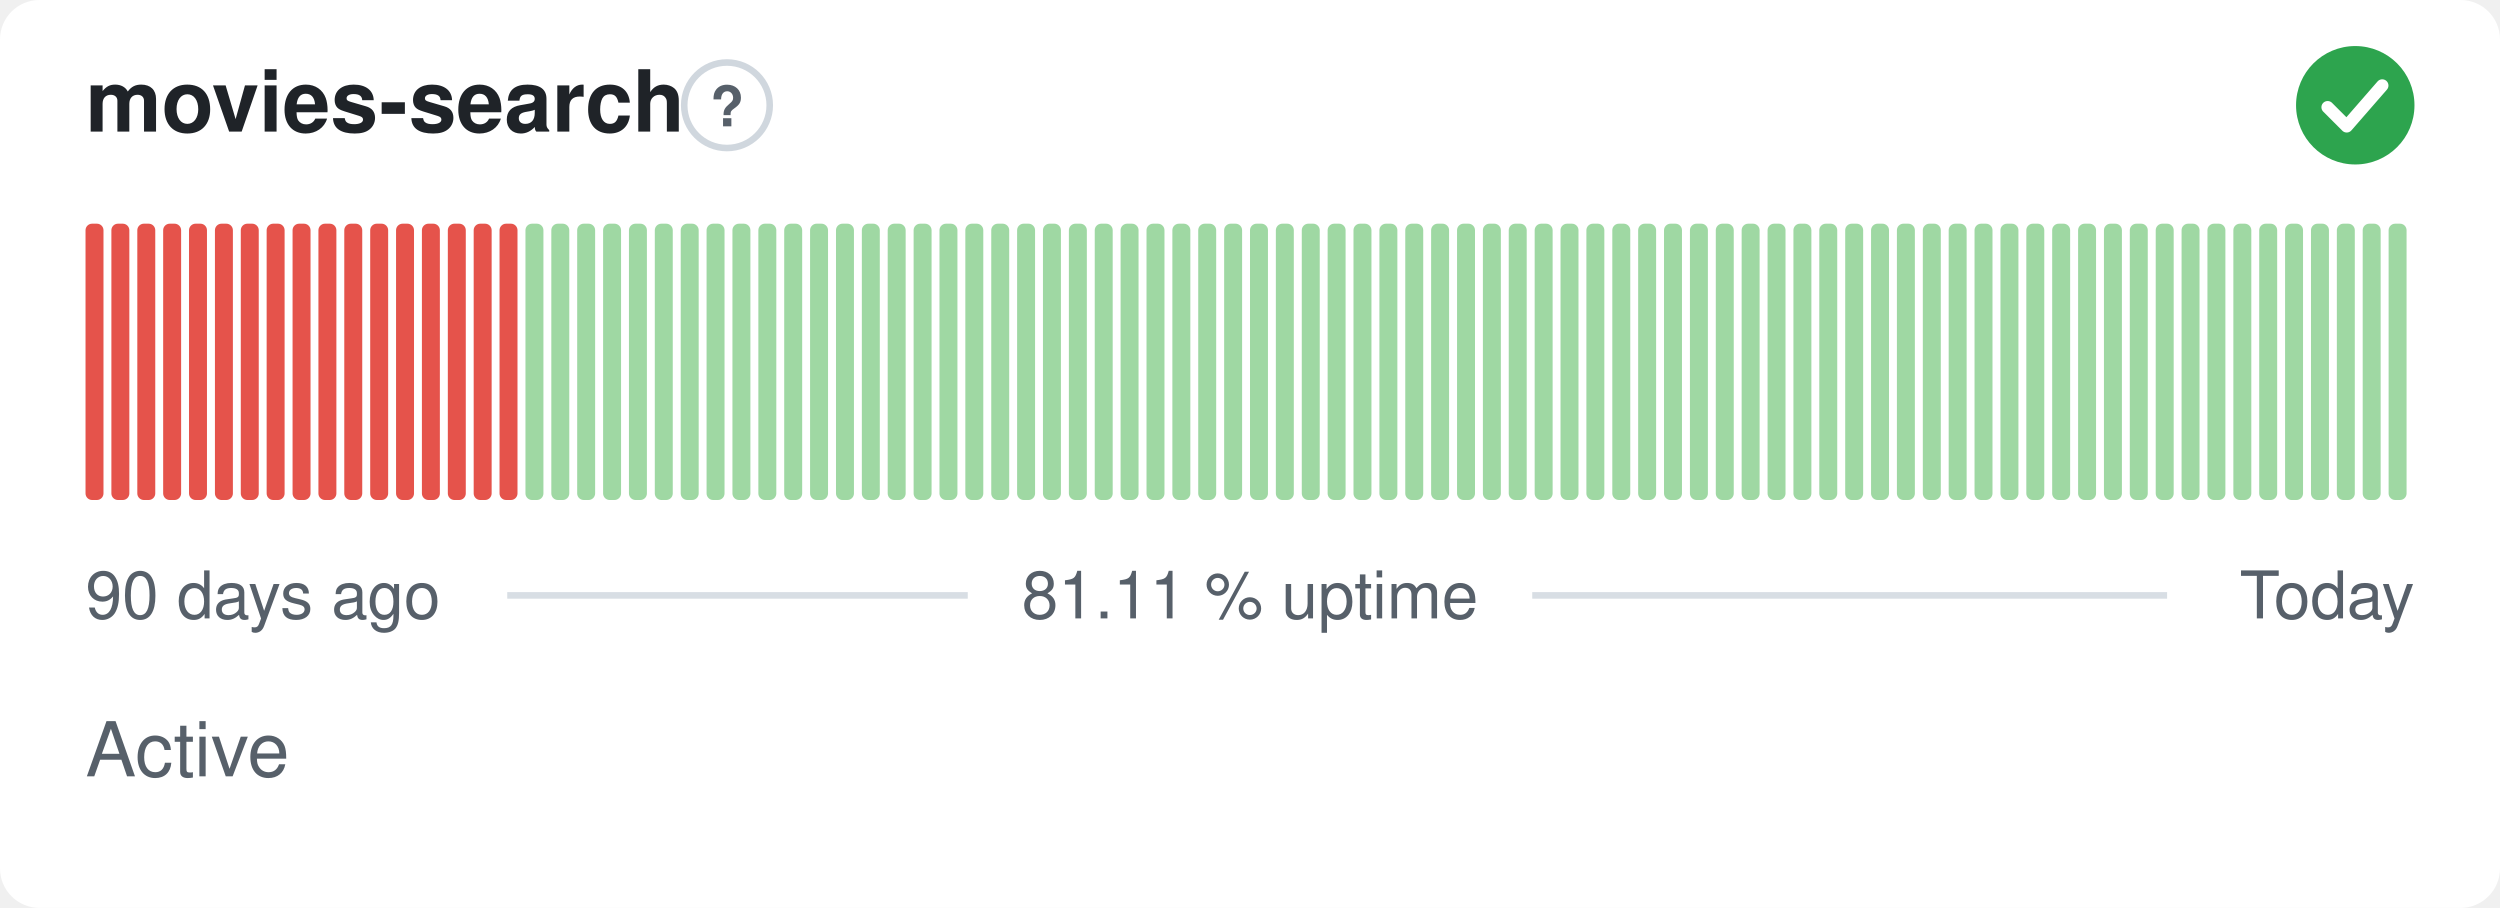
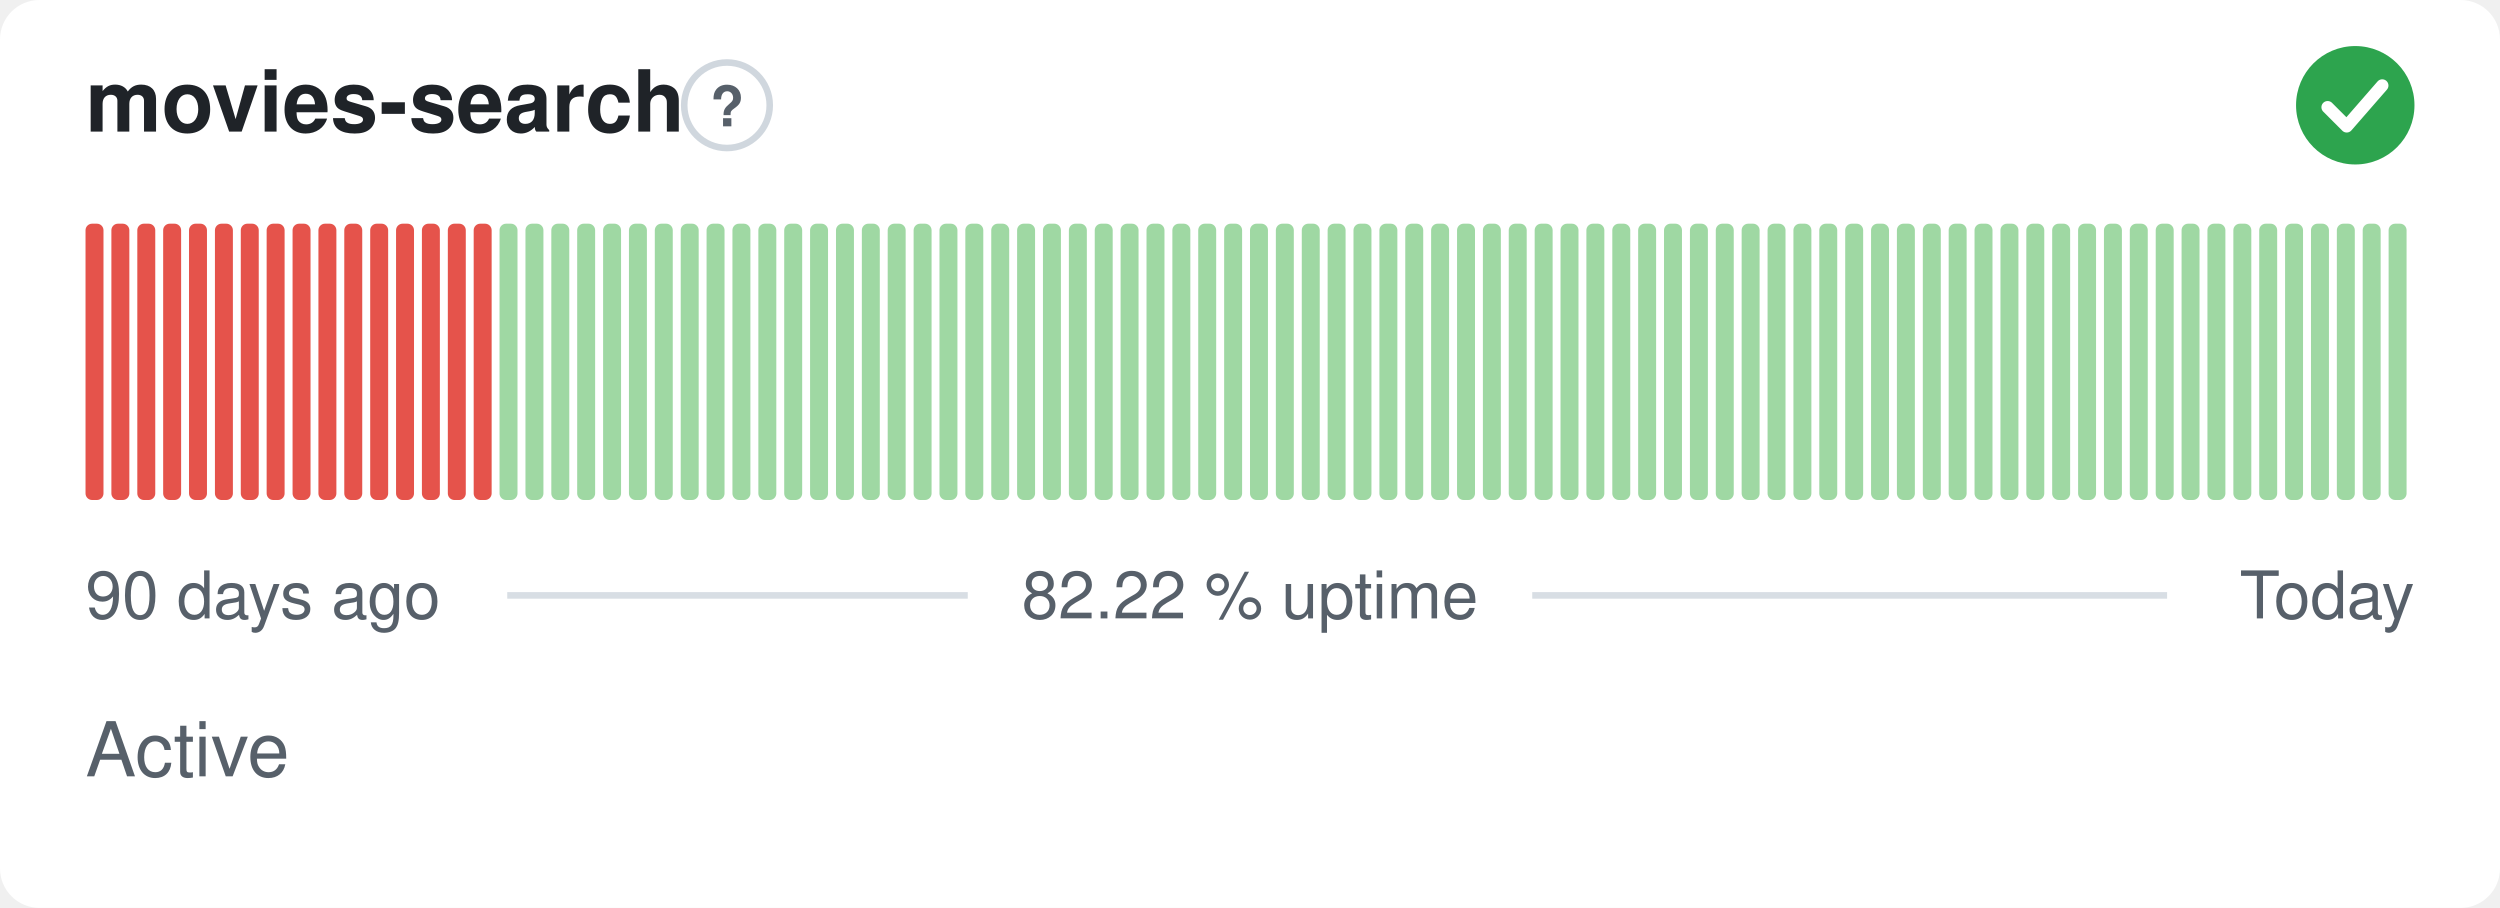
- <svg xmlns="http://www.w3.org/2000/svg" width="380" height="138" viewBox="0 0 380 138" role="img" aria-label="movies-search: Active, 81.11 % uptime over the last 90 days" font-family="-apple-system,BlinkMacSystemFont,'Segoe UI',Helvetica,Arial,sans-serif">
+ <svg xmlns="http://www.w3.org/2000/svg" width="380" height="138" viewBox="0 0 380 138" role="img" aria-label="movies-search: Active, 82.22 % uptime over the last 90 days" font-family="-apple-system,BlinkMacSystemFont,'Segoe UI',Helvetica,Arial,sans-serif">
  <style>
    @media (prefers-color-scheme: dark) {
      .bg { fill: #0d1117 }
      .title { fill: #e6edf3 }
      .muted { fill: #8b949e }
      .hint { stroke: #30363d }
      .rule { stroke: #30363d }
      .nodata { fill: #21262d }
    }
  </style>
  <rect class="bg" width="380" height="138" rx="6" fill="#ffffff" />
  <text class="title" x="13" y="20" font-size="13" font-weight="600" fill="#1f2328">movies-search</text>
  <circle class="hint" cx="110.5" cy="16" r="6.5" fill="none" stroke="#d0d7de" stroke-width="1" />
  <text class="muted" x="110.5" y="19.2" text-anchor="middle" font-size="8.5" font-weight="700" fill="#57606a">?</text>
  <circle cx="358" cy="16" r="9" fill="#2da44e" />
  <path d="M353.80 16.30l2.90 2.90 5.40 -6.20" fill="none" stroke="#fff" stroke-width="1.89" stroke-linecap="round" stroke-linejoin="round" />
  <rect x="13.00" y="34.00" width="2.73" height="42.00" rx="1" fill="#e5534b" />
  <rect x="16.93" y="34.00" width="2.73" height="42.00" rx="1" fill="#e5534b" />
  <rect x="20.87" y="34.00" width="2.73" height="42.00" rx="1" fill="#e5534b" />
  <rect x="24.80" y="34.00" width="2.73" height="42.00" rx="1" fill="#e5534b" />
  <rect x="28.73" y="34.00" width="2.73" height="42.00" rx="1" fill="#e5534b" />
  <rect x="32.67" y="34.00" width="2.73" height="42.00" rx="1" fill="#e5534b" />
  <rect x="36.60" y="34.00" width="2.73" height="42.00" rx="1" fill="#e5534b" />
  <rect x="40.53" y="34.00" width="2.73" height="42.00" rx="1" fill="#e5534b" />
  <rect x="44.47" y="34.00" width="2.73" height="42.00" rx="1" fill="#e5534b" />
  <rect x="48.40" y="34.00" width="2.73" height="42.00" rx="1" fill="#e5534b" />
  <rect x="52.33" y="34.00" width="2.73" height="42.00" rx="1" fill="#e5534b" />
  <rect x="56.27" y="34.00" width="2.73" height="42.00" rx="1" fill="#e5534b" />
  <rect x="60.20" y="34.00" width="2.73" height="42.00" rx="1" fill="#e5534b" />
  <rect x="64.13" y="34.00" width="2.73" height="42.00" rx="1" fill="#e5534b" />
  <rect x="68.07" y="34.00" width="2.73" height="42.00" rx="1" fill="#e5534b" />
  <rect x="72.00" y="34.00" width="2.73" height="42.00" rx="1" fill="#e5534b" />
-   <rect x="75.93" y="34.00" width="2.73" height="42.00" rx="1" fill="#e5534b" />
+   <rect x="75.93" y="34.00" width="2.73" height="42.00" rx="1" fill="#9fd8a3" />
  <rect x="79.87" y="34.00" width="2.73" height="42.00" rx="1" fill="#9fd8a3" />
  <rect x="83.80" y="34.00" width="2.73" height="42.00" rx="1" fill="#9fd8a3" />
  <rect x="87.73" y="34.00" width="2.73" height="42.00" rx="1" fill="#9fd8a3" />
  <rect x="91.67" y="34.00" width="2.73" height="42.00" rx="1" fill="#9fd8a3" />
  <rect x="95.60" y="34.00" width="2.73" height="42.00" rx="1" fill="#9fd8a3" />
  <rect x="99.53" y="34.00" width="2.73" height="42.00" rx="1" fill="#9fd8a3" />
  <rect x="103.47" y="34.00" width="2.73" height="42.00" rx="1" fill="#9fd8a3" />
  <rect x="107.40" y="34.00" width="2.73" height="42.00" rx="1" fill="#9fd8a3" />
  <rect x="111.33" y="34.00" width="2.73" height="42.00" rx="1" fill="#9fd8a3" />
  <rect x="115.27" y="34.00" width="2.73" height="42.00" rx="1" fill="#9fd8a3" />
  <rect x="119.20" y="34.00" width="2.73" height="42.00" rx="1" fill="#9fd8a3" />
  <rect x="123.13" y="34.00" width="2.73" height="42.00" rx="1" fill="#9fd8a3" />
  <rect x="127.07" y="34.00" width="2.73" height="42.00" rx="1" fill="#9fd8a3" />
  <rect x="131.00" y="34.00" width="2.73" height="42.00" rx="1" fill="#9fd8a3" />
  <rect x="134.93" y="34.00" width="2.73" height="42.00" rx="1" fill="#9fd8a3" />
  <rect x="138.87" y="34.00" width="2.73" height="42.00" rx="1" fill="#9fd8a3" />
  <rect x="142.80" y="34.00" width="2.73" height="42.00" rx="1" fill="#9fd8a3" />
  <rect x="146.73" y="34.00" width="2.73" height="42.00" rx="1" fill="#9fd8a3" />
  <rect x="150.67" y="34.00" width="2.73" height="42.00" rx="1" fill="#9fd8a3" />
  <rect x="154.60" y="34.00" width="2.73" height="42.00" rx="1" fill="#9fd8a3" />
  <rect x="158.53" y="34.00" width="2.73" height="42.00" rx="1" fill="#9fd8a3" />
  <rect x="162.47" y="34.00" width="2.73" height="42.00" rx="1" fill="#9fd8a3" />
  <rect x="166.40" y="34.00" width="2.73" height="42.00" rx="1" fill="#9fd8a3" />
  <rect x="170.33" y="34.00" width="2.73" height="42.00" rx="1" fill="#9fd8a3" />
  <rect x="174.27" y="34.00" width="2.73" height="42.00" rx="1" fill="#9fd8a3" />
  <rect x="178.20" y="34.00" width="2.73" height="42.00" rx="1" fill="#9fd8a3" />
  <rect x="182.13" y="34.00" width="2.73" height="42.00" rx="1" fill="#9fd8a3" />
  <rect x="186.07" y="34.00" width="2.73" height="42.00" rx="1" fill="#9fd8a3" />
  <rect x="190.00" y="34.00" width="2.73" height="42.00" rx="1" fill="#9fd8a3" />
  <rect x="193.93" y="34.00" width="2.73" height="42.00" rx="1" fill="#9fd8a3" />
  <rect x="197.87" y="34.00" width="2.73" height="42.00" rx="1" fill="#9fd8a3" />
  <rect x="201.80" y="34.00" width="2.73" height="42.00" rx="1" fill="#9fd8a3" />
  <rect x="205.73" y="34.00" width="2.73" height="42.00" rx="1" fill="#9fd8a3" />
  <rect x="209.67" y="34.00" width="2.73" height="42.00" rx="1" fill="#9fd8a3" />
  <rect x="213.60" y="34.00" width="2.73" height="42.00" rx="1" fill="#9fd8a3" />
  <rect x="217.53" y="34.00" width="2.73" height="42.00" rx="1" fill="#9fd8a3" />
  <rect x="221.47" y="34.00" width="2.73" height="42.00" rx="1" fill="#9fd8a3" />
  <rect x="225.40" y="34.00" width="2.73" height="42.00" rx="1" fill="#9fd8a3" />
  <rect x="229.33" y="34.00" width="2.73" height="42.00" rx="1" fill="#9fd8a3" />
  <rect x="233.27" y="34.00" width="2.73" height="42.00" rx="1" fill="#9fd8a3" />
  <rect x="237.20" y="34.00" width="2.73" height="42.00" rx="1" fill="#9fd8a3" />
  <rect x="241.13" y="34.00" width="2.73" height="42.00" rx="1" fill="#9fd8a3" />
  <rect x="245.07" y="34.00" width="2.73" height="42.00" rx="1" fill="#9fd8a3" />
  <rect x="249.00" y="34.00" width="2.73" height="42.00" rx="1" fill="#9fd8a3" />
  <rect x="252.93" y="34.00" width="2.73" height="42.00" rx="1" fill="#9fd8a3" />
  <rect x="256.87" y="34.00" width="2.73" height="42.00" rx="1" fill="#9fd8a3" />
  <rect x="260.80" y="34.00" width="2.73" height="42.00" rx="1" fill="#9fd8a3" />
  <rect x="264.73" y="34.00" width="2.73" height="42.00" rx="1" fill="#9fd8a3" />
  <rect x="268.67" y="34.00" width="2.73" height="42.00" rx="1" fill="#9fd8a3" />
  <rect x="272.60" y="34.00" width="2.73" height="42.00" rx="1" fill="#9fd8a3" />
  <rect x="276.53" y="34.00" width="2.73" height="42.00" rx="1" fill="#9fd8a3" />
  <rect x="280.47" y="34.00" width="2.73" height="42.00" rx="1" fill="#9fd8a3" />
  <rect x="284.40" y="34.00" width="2.73" height="42.00" rx="1" fill="#9fd8a3" />
  <rect x="288.33" y="34.00" width="2.73" height="42.00" rx="1" fill="#9fd8a3" />
  <rect x="292.27" y="34.00" width="2.73" height="42.00" rx="1" fill="#9fd8a3" />
  <rect x="296.20" y="34.00" width="2.73" height="42.00" rx="1" fill="#9fd8a3" />
  <rect x="300.13" y="34.00" width="2.73" height="42.00" rx="1" fill="#9fd8a3" />
  <rect x="304.07" y="34.00" width="2.73" height="42.00" rx="1" fill="#9fd8a3" />
  <rect x="308.00" y="34.00" width="2.73" height="42.00" rx="1" fill="#9fd8a3" />
  <rect x="311.93" y="34.00" width="2.73" height="42.00" rx="1" fill="#9fd8a3" />
  <rect x="315.87" y="34.00" width="2.73" height="42.00" rx="1" fill="#9fd8a3" />
  <rect x="319.80" y="34.00" width="2.73" height="42.00" rx="1" fill="#9fd8a3" />
  <rect x="323.73" y="34.00" width="2.73" height="42.00" rx="1" fill="#9fd8a3" />
  <rect x="327.67" y="34.00" width="2.73" height="42.00" rx="1" fill="#9fd8a3" />
  <rect x="331.60" y="34.00" width="2.73" height="42.00" rx="1" fill="#9fd8a3" />
  <rect x="335.53" y="34.00" width="2.73" height="42.00" rx="1" fill="#9fd8a3" />
  <rect x="339.47" y="34.00" width="2.73" height="42.00" rx="1" fill="#9fd8a3" />
  <rect x="343.40" y="34.00" width="2.73" height="42.00" rx="1" fill="#9fd8a3" />
  <rect x="347.33" y="34.00" width="2.73" height="42.00" rx="1" fill="#9fd8a3" />
  <rect x="351.27" y="34.00" width="2.73" height="42.00" rx="1" fill="#9fd8a3" />
  <rect x="355.20" y="34.00" width="2.73" height="42.00" rx="1" fill="#9fd8a3" />
  <rect x="359.13" y="34.00" width="2.73" height="42.00" rx="1" fill="#9fd8a3" />
  <rect x="363.07" y="34.00" width="2.73" height="42.00" rx="1" fill="#9fd8a3" />
  <text class="muted" x="13" y="94" font-size="10" fill="#57606a">90 days ago</text>
-   <text class="muted" x="190" y="94" text-anchor="middle" font-size="10" fill="#57606a">81.11 % uptime</text>
+   <text class="muted" x="190" y="94" text-anchor="middle" font-size="10" fill="#57606a">82.22 % uptime</text>
  <text class="muted" x="367" y="94" text-anchor="end" font-size="10" fill="#57606a">Today</text>
  <line class="rule" x1="77.1" y1="90.5" x2="147.1" y2="90.5" stroke="#d8dee4" stroke-width="1" />
  <line class="rule" x1="232.9" y1="90.5" x2="329.4" y2="90.5" stroke="#d8dee4" stroke-width="1" />
  <text class="muted" x="13" y="118" font-size="11.5" fill="#57606a">Active</text>
</svg>
